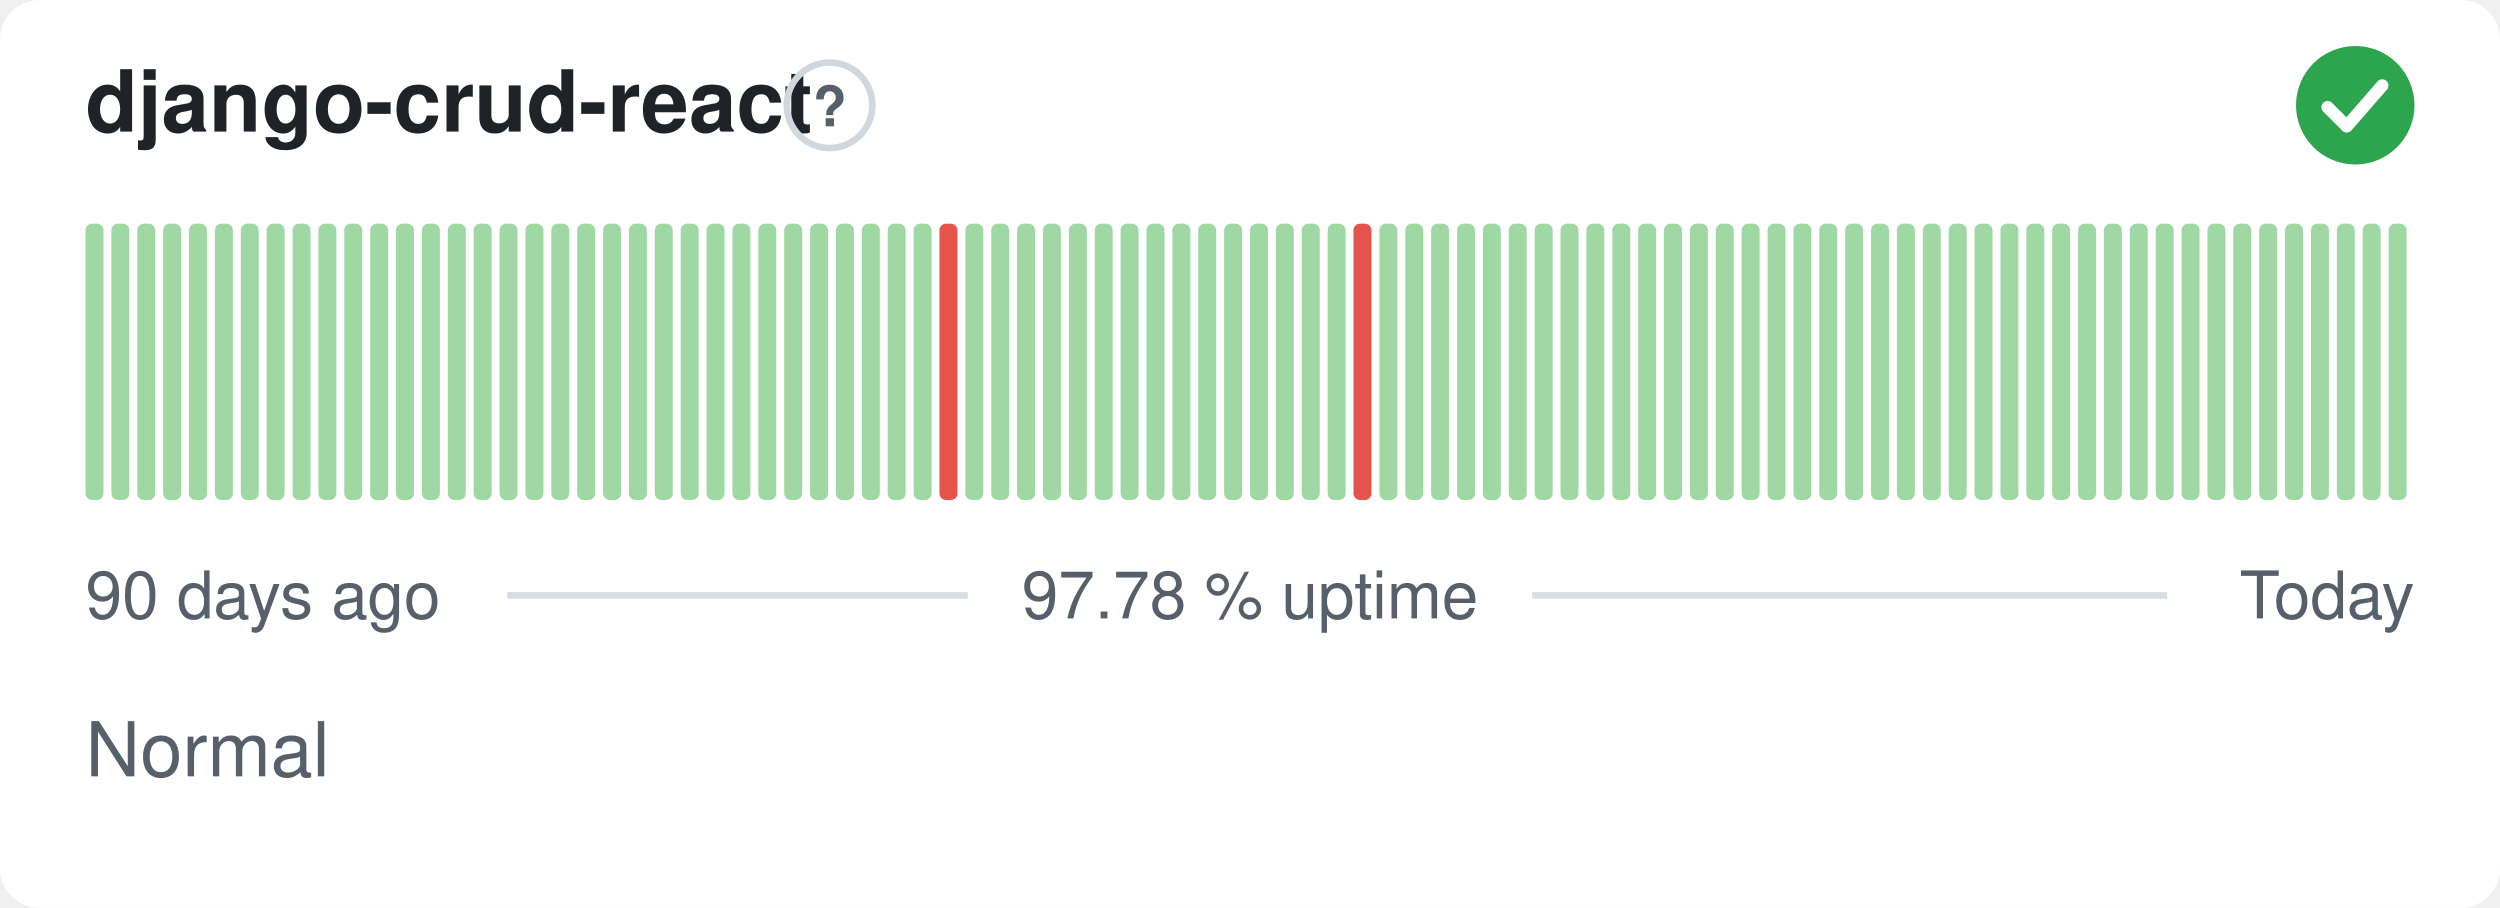
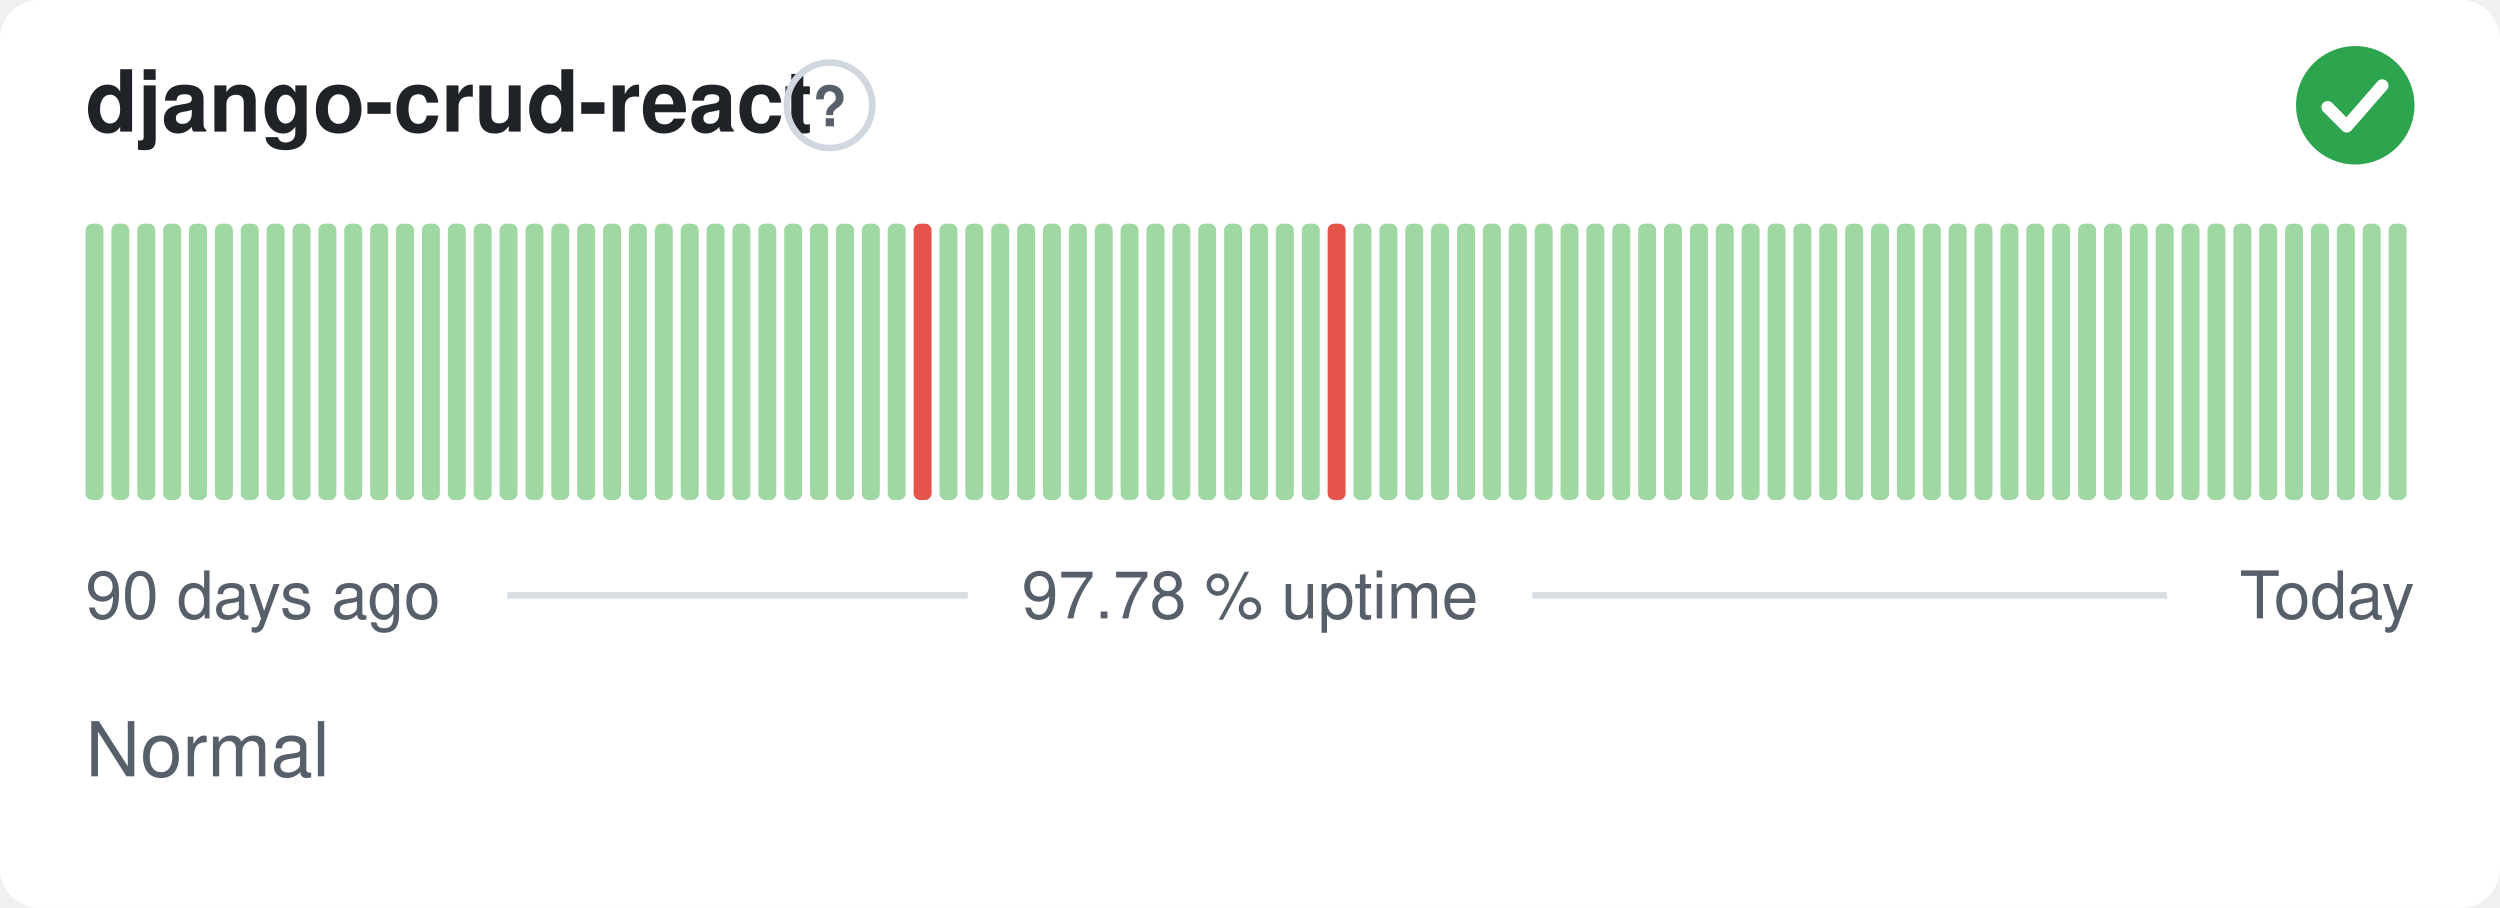
<svg xmlns="http://www.w3.org/2000/svg" width="380" height="138" viewBox="0 0 380 138" role="img" aria-label="django-crud-react: Normal, 97.78 % uptime over the last 90 days" font-family="-apple-system,BlinkMacSystemFont,'Segoe UI',Helvetica,Arial,sans-serif">
  <style>
    @media (prefers-color-scheme: dark) {
      .bg { fill: #0d1117 }
      .title { fill: #e6edf3 }
      .muted { fill: #8b949e }
      .hint { stroke: #30363d }
      .rule { stroke: #30363d }
      .nodata { fill: #21262d }
    }
  </style>
  <rect class="bg" width="380" height="138" rx="6" fill="#ffffff" />
  <text class="title" x="13" y="20" font-size="13" font-weight="600" fill="#1f2328">django-crud-react</text>
  <circle class="hint" cx="126.1" cy="16" r="6.5" fill="none" stroke="#d0d7de" stroke-width="1" />
  <text class="muted" x="126.1" y="19.2" text-anchor="middle" font-size="8.5" font-weight="700" fill="#57606a">?</text>
  <circle cx="358" cy="16" r="9" fill="#2da44e" />
  <path d="M353.80 16.30l2.90 2.90 5.40 -6.20" fill="none" stroke="#fff" stroke-width="1.89" stroke-linecap="round" stroke-linejoin="round" />
  <rect x="13.00" y="34.00" width="2.73" height="42.00" rx="1" fill="#9fd8a3" />
  <rect x="16.93" y="34.00" width="2.73" height="42.00" rx="1" fill="#9fd8a3" />
  <rect x="20.87" y="34.00" width="2.73" height="42.00" rx="1" fill="#9fd8a3" />
  <rect x="24.80" y="34.00" width="2.73" height="42.00" rx="1" fill="#9fd8a3" />
  <rect x="28.73" y="34.00" width="2.73" height="42.00" rx="1" fill="#9fd8a3" />
  <rect x="32.67" y="34.00" width="2.73" height="42.00" rx="1" fill="#9fd8a3" />
  <rect x="36.60" y="34.00" width="2.73" height="42.00" rx="1" fill="#9fd8a3" />
  <rect x="40.53" y="34.00" width="2.73" height="42.00" rx="1" fill="#9fd8a3" />
  <rect x="44.47" y="34.00" width="2.73" height="42.00" rx="1" fill="#9fd8a3" />
  <rect x="48.40" y="34.00" width="2.73" height="42.00" rx="1" fill="#9fd8a3" />
  <rect x="52.33" y="34.00" width="2.73" height="42.00" rx="1" fill="#9fd8a3" />
  <rect x="56.27" y="34.00" width="2.73" height="42.00" rx="1" fill="#9fd8a3" />
  <rect x="60.20" y="34.00" width="2.73" height="42.00" rx="1" fill="#9fd8a3" />
  <rect x="64.13" y="34.00" width="2.73" height="42.00" rx="1" fill="#9fd8a3" />
  <rect x="68.07" y="34.00" width="2.73" height="42.00" rx="1" fill="#9fd8a3" />
  <rect x="72.00" y="34.00" width="2.73" height="42.00" rx="1" fill="#9fd8a3" />
  <rect x="75.93" y="34.00" width="2.73" height="42.00" rx="1" fill="#9fd8a3" />
  <rect x="79.87" y="34.00" width="2.73" height="42.00" rx="1" fill="#9fd8a3" />
  <rect x="83.80" y="34.00" width="2.73" height="42.00" rx="1" fill="#9fd8a3" />
  <rect x="87.73" y="34.00" width="2.73" height="42.00" rx="1" fill="#9fd8a3" />
  <rect x="91.67" y="34.00" width="2.73" height="42.00" rx="1" fill="#9fd8a3" />
  <rect x="95.60" y="34.00" width="2.73" height="42.00" rx="1" fill="#9fd8a3" />
  <rect x="99.53" y="34.00" width="2.73" height="42.00" rx="1" fill="#9fd8a3" />
  <rect x="103.47" y="34.00" width="2.73" height="42.00" rx="1" fill="#9fd8a3" />
  <rect x="107.40" y="34.00" width="2.73" height="42.00" rx="1" fill="#9fd8a3" />
  <rect x="111.33" y="34.00" width="2.73" height="42.00" rx="1" fill="#9fd8a3" />
  <rect x="115.27" y="34.00" width="2.73" height="42.00" rx="1" fill="#9fd8a3" />
  <rect x="119.20" y="34.00" width="2.73" height="42.00" rx="1" fill="#9fd8a3" />
  <rect x="123.13" y="34.00" width="2.73" height="42.00" rx="1" fill="#9fd8a3" />
  <rect x="127.07" y="34.00" width="2.73" height="42.00" rx="1" fill="#9fd8a3" />
  <rect x="131.00" y="34.00" width="2.73" height="42.00" rx="1" fill="#9fd8a3" />
  <rect x="134.93" y="34.00" width="2.73" height="42.00" rx="1" fill="#9fd8a3" />
-   <rect x="138.87" y="34.00" width="2.73" height="42.00" rx="1" fill="#9fd8a3" />
-   <rect x="142.80" y="34.00" width="2.73" height="42.00" rx="1" fill="#e5534b" />
+   <rect x="138.87" y="34.00" width="2.73" height="42.00" rx="1" fill="#e5534b" />
+   <rect x="142.80" y="34.00" width="2.73" height="42.00" rx="1" fill="#9fd8a3" />
  <rect x="146.73" y="34.00" width="2.73" height="42.00" rx="1" fill="#9fd8a3" />
  <rect x="150.67" y="34.00" width="2.73" height="42.00" rx="1" fill="#9fd8a3" />
  <rect x="154.60" y="34.00" width="2.73" height="42.00" rx="1" fill="#9fd8a3" />
  <rect x="158.53" y="34.00" width="2.73" height="42.00" rx="1" fill="#9fd8a3" />
  <rect x="162.47" y="34.00" width="2.73" height="42.00" rx="1" fill="#9fd8a3" />
  <rect x="166.40" y="34.00" width="2.73" height="42.00" rx="1" fill="#9fd8a3" />
  <rect x="170.33" y="34.00" width="2.73" height="42.00" rx="1" fill="#9fd8a3" />
  <rect x="174.27" y="34.00" width="2.73" height="42.00" rx="1" fill="#9fd8a3" />
  <rect x="178.20" y="34.00" width="2.73" height="42.00" rx="1" fill="#9fd8a3" />
  <rect x="182.13" y="34.00" width="2.73" height="42.00" rx="1" fill="#9fd8a3" />
  <rect x="186.07" y="34.00" width="2.73" height="42.00" rx="1" fill="#9fd8a3" />
  <rect x="190.00" y="34.00" width="2.73" height="42.00" rx="1" fill="#9fd8a3" />
  <rect x="193.93" y="34.00" width="2.73" height="42.00" rx="1" fill="#9fd8a3" />
  <rect x="197.87" y="34.00" width="2.73" height="42.00" rx="1" fill="#9fd8a3" />
-   <rect x="201.80" y="34.00" width="2.73" height="42.00" rx="1" fill="#9fd8a3" />
-   <rect x="205.73" y="34.00" width="2.73" height="42.00" rx="1" fill="#e5534b" />
+   <rect x="201.80" y="34.00" width="2.73" height="42.00" rx="1" fill="#e5534b" />
+   <rect x="205.73" y="34.00" width="2.73" height="42.00" rx="1" fill="#9fd8a3" />
  <rect x="209.67" y="34.00" width="2.73" height="42.00" rx="1" fill="#9fd8a3" />
  <rect x="213.60" y="34.00" width="2.73" height="42.00" rx="1" fill="#9fd8a3" />
  <rect x="217.53" y="34.00" width="2.73" height="42.00" rx="1" fill="#9fd8a3" />
  <rect x="221.47" y="34.00" width="2.73" height="42.00" rx="1" fill="#9fd8a3" />
  <rect x="225.40" y="34.00" width="2.73" height="42.00" rx="1" fill="#9fd8a3" />
  <rect x="229.33" y="34.00" width="2.73" height="42.00" rx="1" fill="#9fd8a3" />
  <rect x="233.27" y="34.00" width="2.73" height="42.00" rx="1" fill="#9fd8a3" />
  <rect x="237.20" y="34.00" width="2.73" height="42.00" rx="1" fill="#9fd8a3" />
  <rect x="241.13" y="34.00" width="2.73" height="42.00" rx="1" fill="#9fd8a3" />
  <rect x="245.07" y="34.00" width="2.73" height="42.00" rx="1" fill="#9fd8a3" />
  <rect x="249.00" y="34.00" width="2.73" height="42.00" rx="1" fill="#9fd8a3" />
  <rect x="252.93" y="34.00" width="2.73" height="42.00" rx="1" fill="#9fd8a3" />
  <rect x="256.87" y="34.00" width="2.73" height="42.00" rx="1" fill="#9fd8a3" />
  <rect x="260.80" y="34.00" width="2.73" height="42.00" rx="1" fill="#9fd8a3" />
  <rect x="264.73" y="34.00" width="2.73" height="42.00" rx="1" fill="#9fd8a3" />
  <rect x="268.67" y="34.00" width="2.73" height="42.00" rx="1" fill="#9fd8a3" />
  <rect x="272.60" y="34.00" width="2.73" height="42.00" rx="1" fill="#9fd8a3" />
  <rect x="276.53" y="34.00" width="2.73" height="42.00" rx="1" fill="#9fd8a3" />
  <rect x="280.47" y="34.00" width="2.73" height="42.00" rx="1" fill="#9fd8a3" />
  <rect x="284.40" y="34.00" width="2.73" height="42.00" rx="1" fill="#9fd8a3" />
  <rect x="288.33" y="34.00" width="2.73" height="42.00" rx="1" fill="#9fd8a3" />
  <rect x="292.27" y="34.00" width="2.73" height="42.00" rx="1" fill="#9fd8a3" />
  <rect x="296.20" y="34.00" width="2.73" height="42.00" rx="1" fill="#9fd8a3" />
  <rect x="300.13" y="34.00" width="2.73" height="42.00" rx="1" fill="#9fd8a3" />
  <rect x="304.07" y="34.00" width="2.73" height="42.00" rx="1" fill="#9fd8a3" />
  <rect x="308.00" y="34.00" width="2.73" height="42.00" rx="1" fill="#9fd8a3" />
  <rect x="311.93" y="34.00" width="2.73" height="42.00" rx="1" fill="#9fd8a3" />
  <rect x="315.87" y="34.00" width="2.73" height="42.00" rx="1" fill="#9fd8a3" />
  <rect x="319.80" y="34.00" width="2.73" height="42.00" rx="1" fill="#9fd8a3" />
  <rect x="323.73" y="34.00" width="2.73" height="42.00" rx="1" fill="#9fd8a3" />
  <rect x="327.67" y="34.00" width="2.73" height="42.00" rx="1" fill="#9fd8a3" />
  <rect x="331.60" y="34.00" width="2.73" height="42.00" rx="1" fill="#9fd8a3" />
  <rect x="335.53" y="34.00" width="2.73" height="42.00" rx="1" fill="#9fd8a3" />
  <rect x="339.47" y="34.00" width="2.73" height="42.00" rx="1" fill="#9fd8a3" />
  <rect x="343.40" y="34.00" width="2.73" height="42.00" rx="1" fill="#9fd8a3" />
  <rect x="347.33" y="34.00" width="2.73" height="42.00" rx="1" fill="#9fd8a3" />
  <rect x="351.27" y="34.00" width="2.73" height="42.00" rx="1" fill="#9fd8a3" />
  <rect x="355.20" y="34.00" width="2.73" height="42.00" rx="1" fill="#9fd8a3" />
  <rect x="359.13" y="34.00" width="2.73" height="42.00" rx="1" fill="#9fd8a3" />
  <rect x="363.07" y="34.00" width="2.73" height="42.00" rx="1" fill="#9fd8a3" />
  <text class="muted" x="13" y="94" font-size="10" fill="#57606a">90 days ago</text>
  <text class="muted" x="190" y="94" text-anchor="middle" font-size="10" fill="#57606a">97.78 % uptime</text>
  <text class="muted" x="367" y="94" text-anchor="end" font-size="10" fill="#57606a">Today</text>
  <line class="rule" x1="77.1" y1="90.5" x2="147.1" y2="90.5" stroke="#d8dee4" stroke-width="1" />
  <line class="rule" x1="232.9" y1="90.5" x2="329.4" y2="90.5" stroke="#d8dee4" stroke-width="1" />
  <text class="muted" x="13" y="118" font-size="11.5" fill="#57606a">Normal</text>
</svg>
